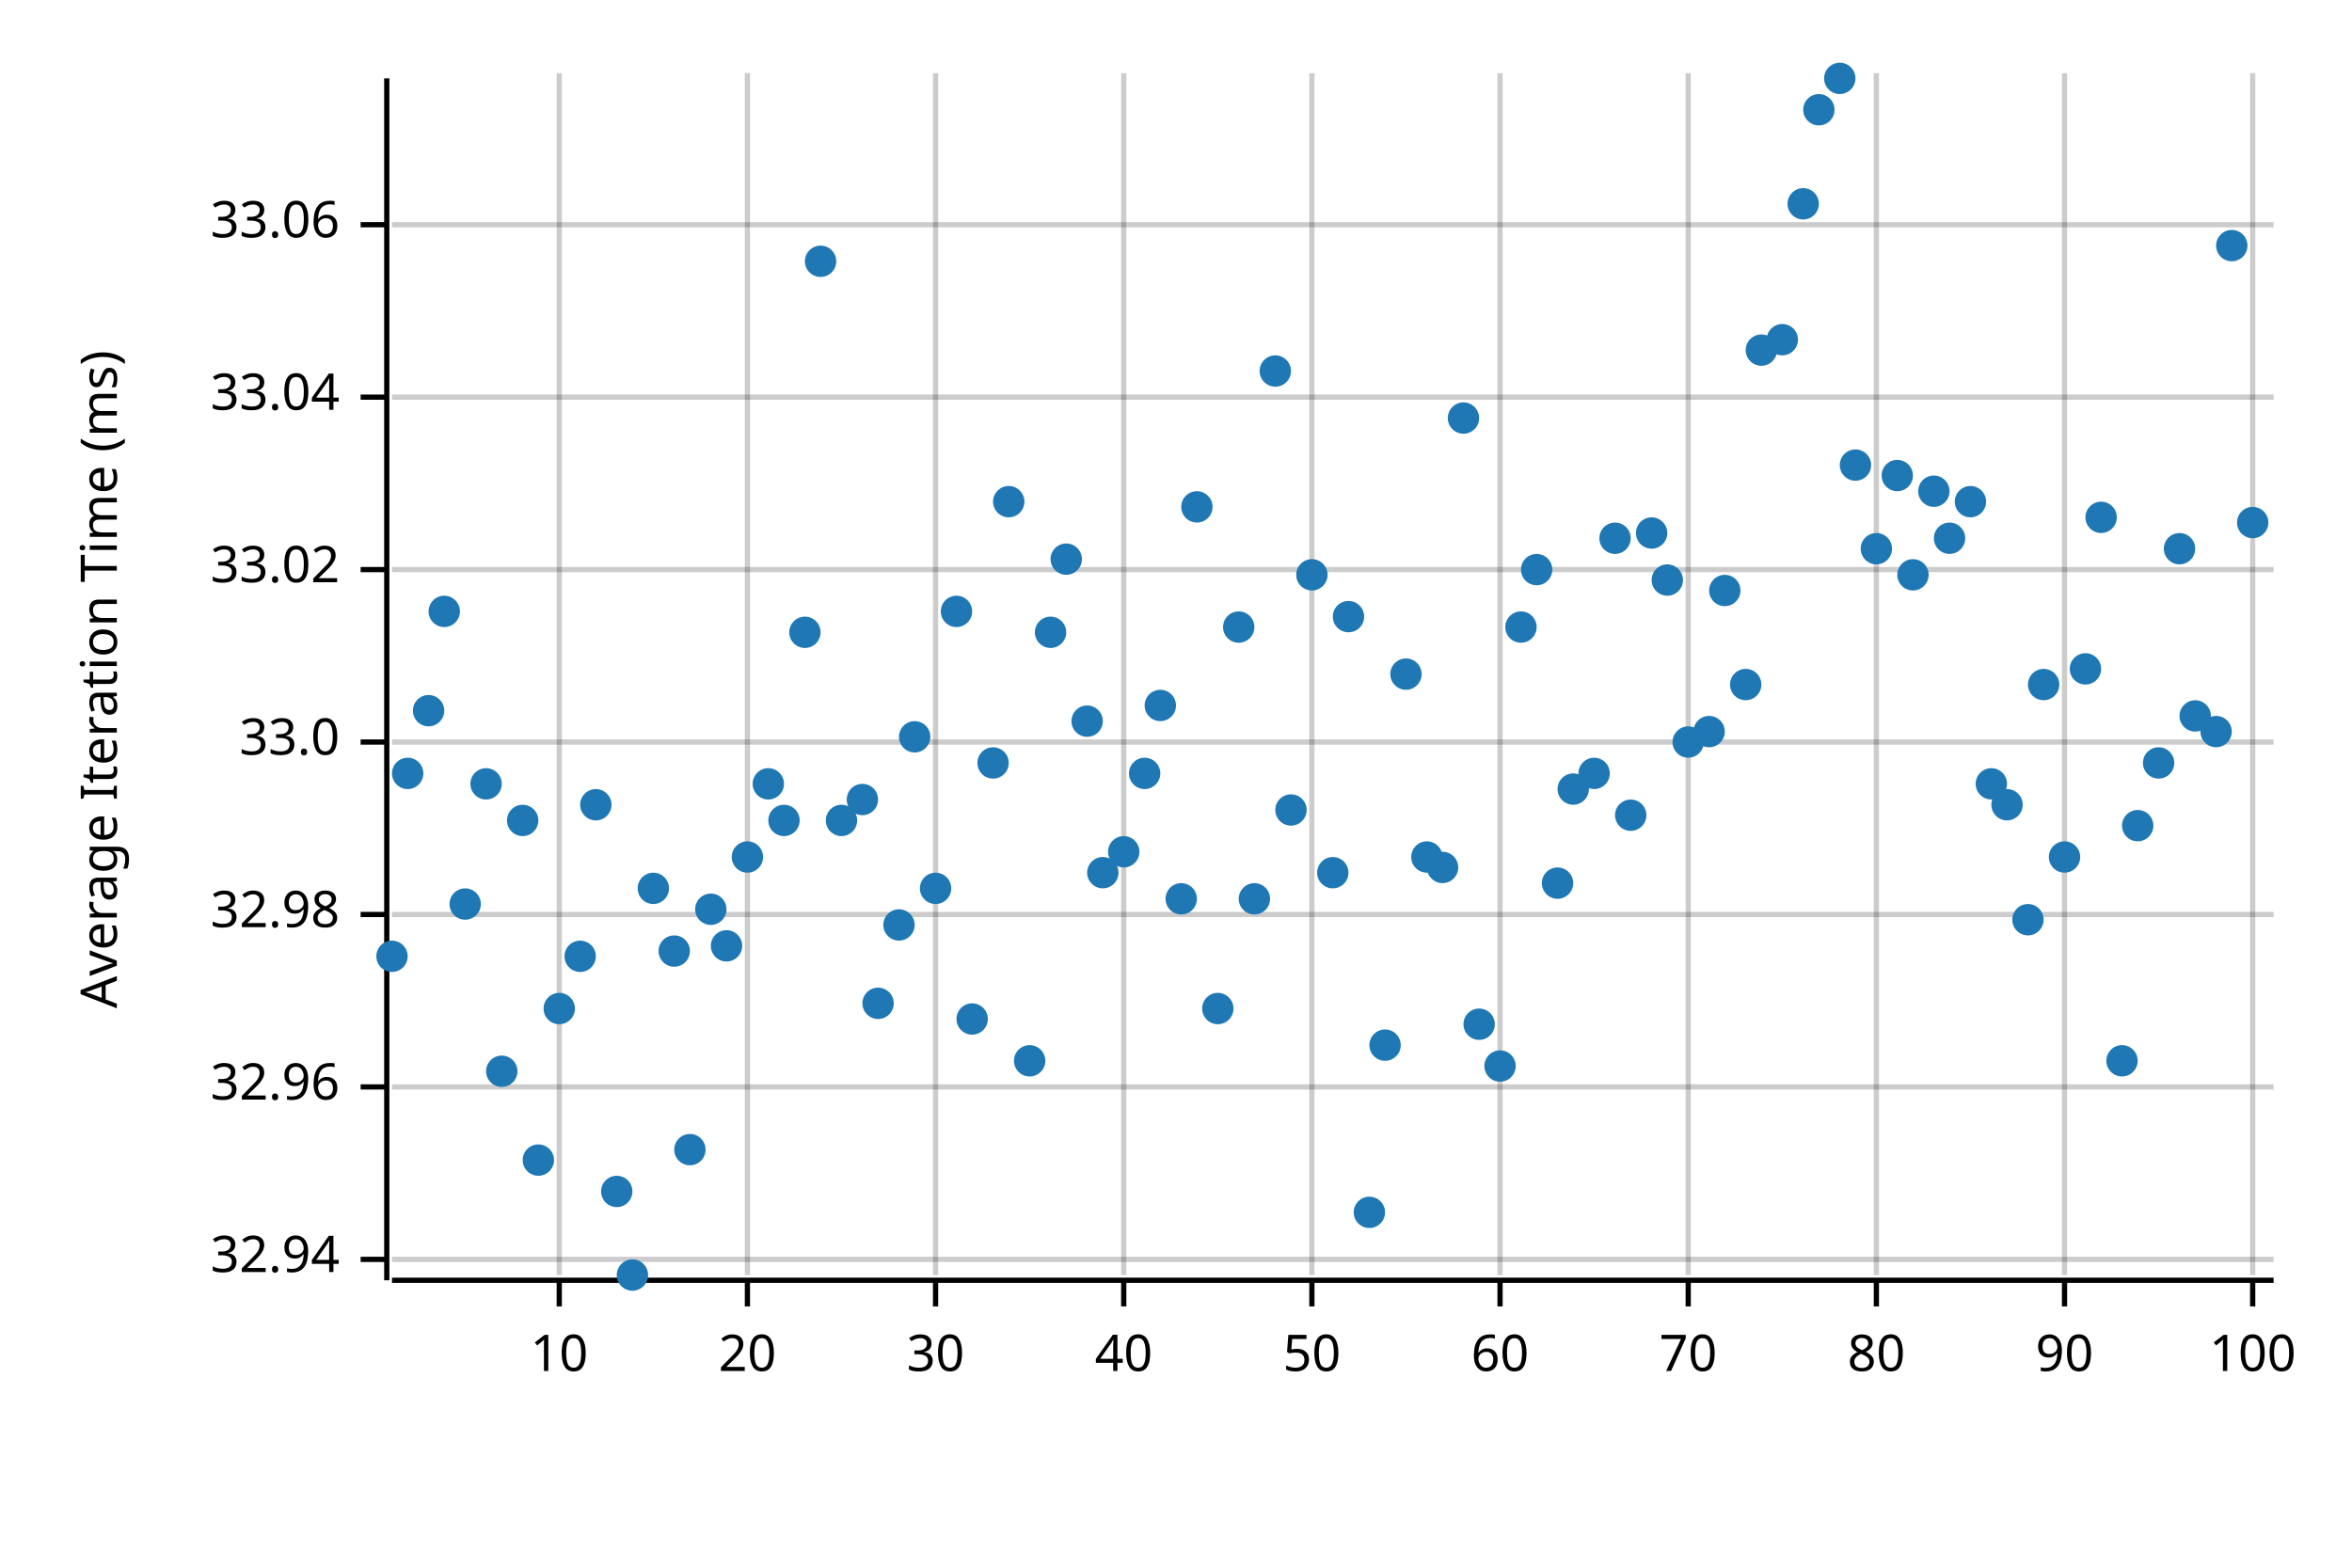
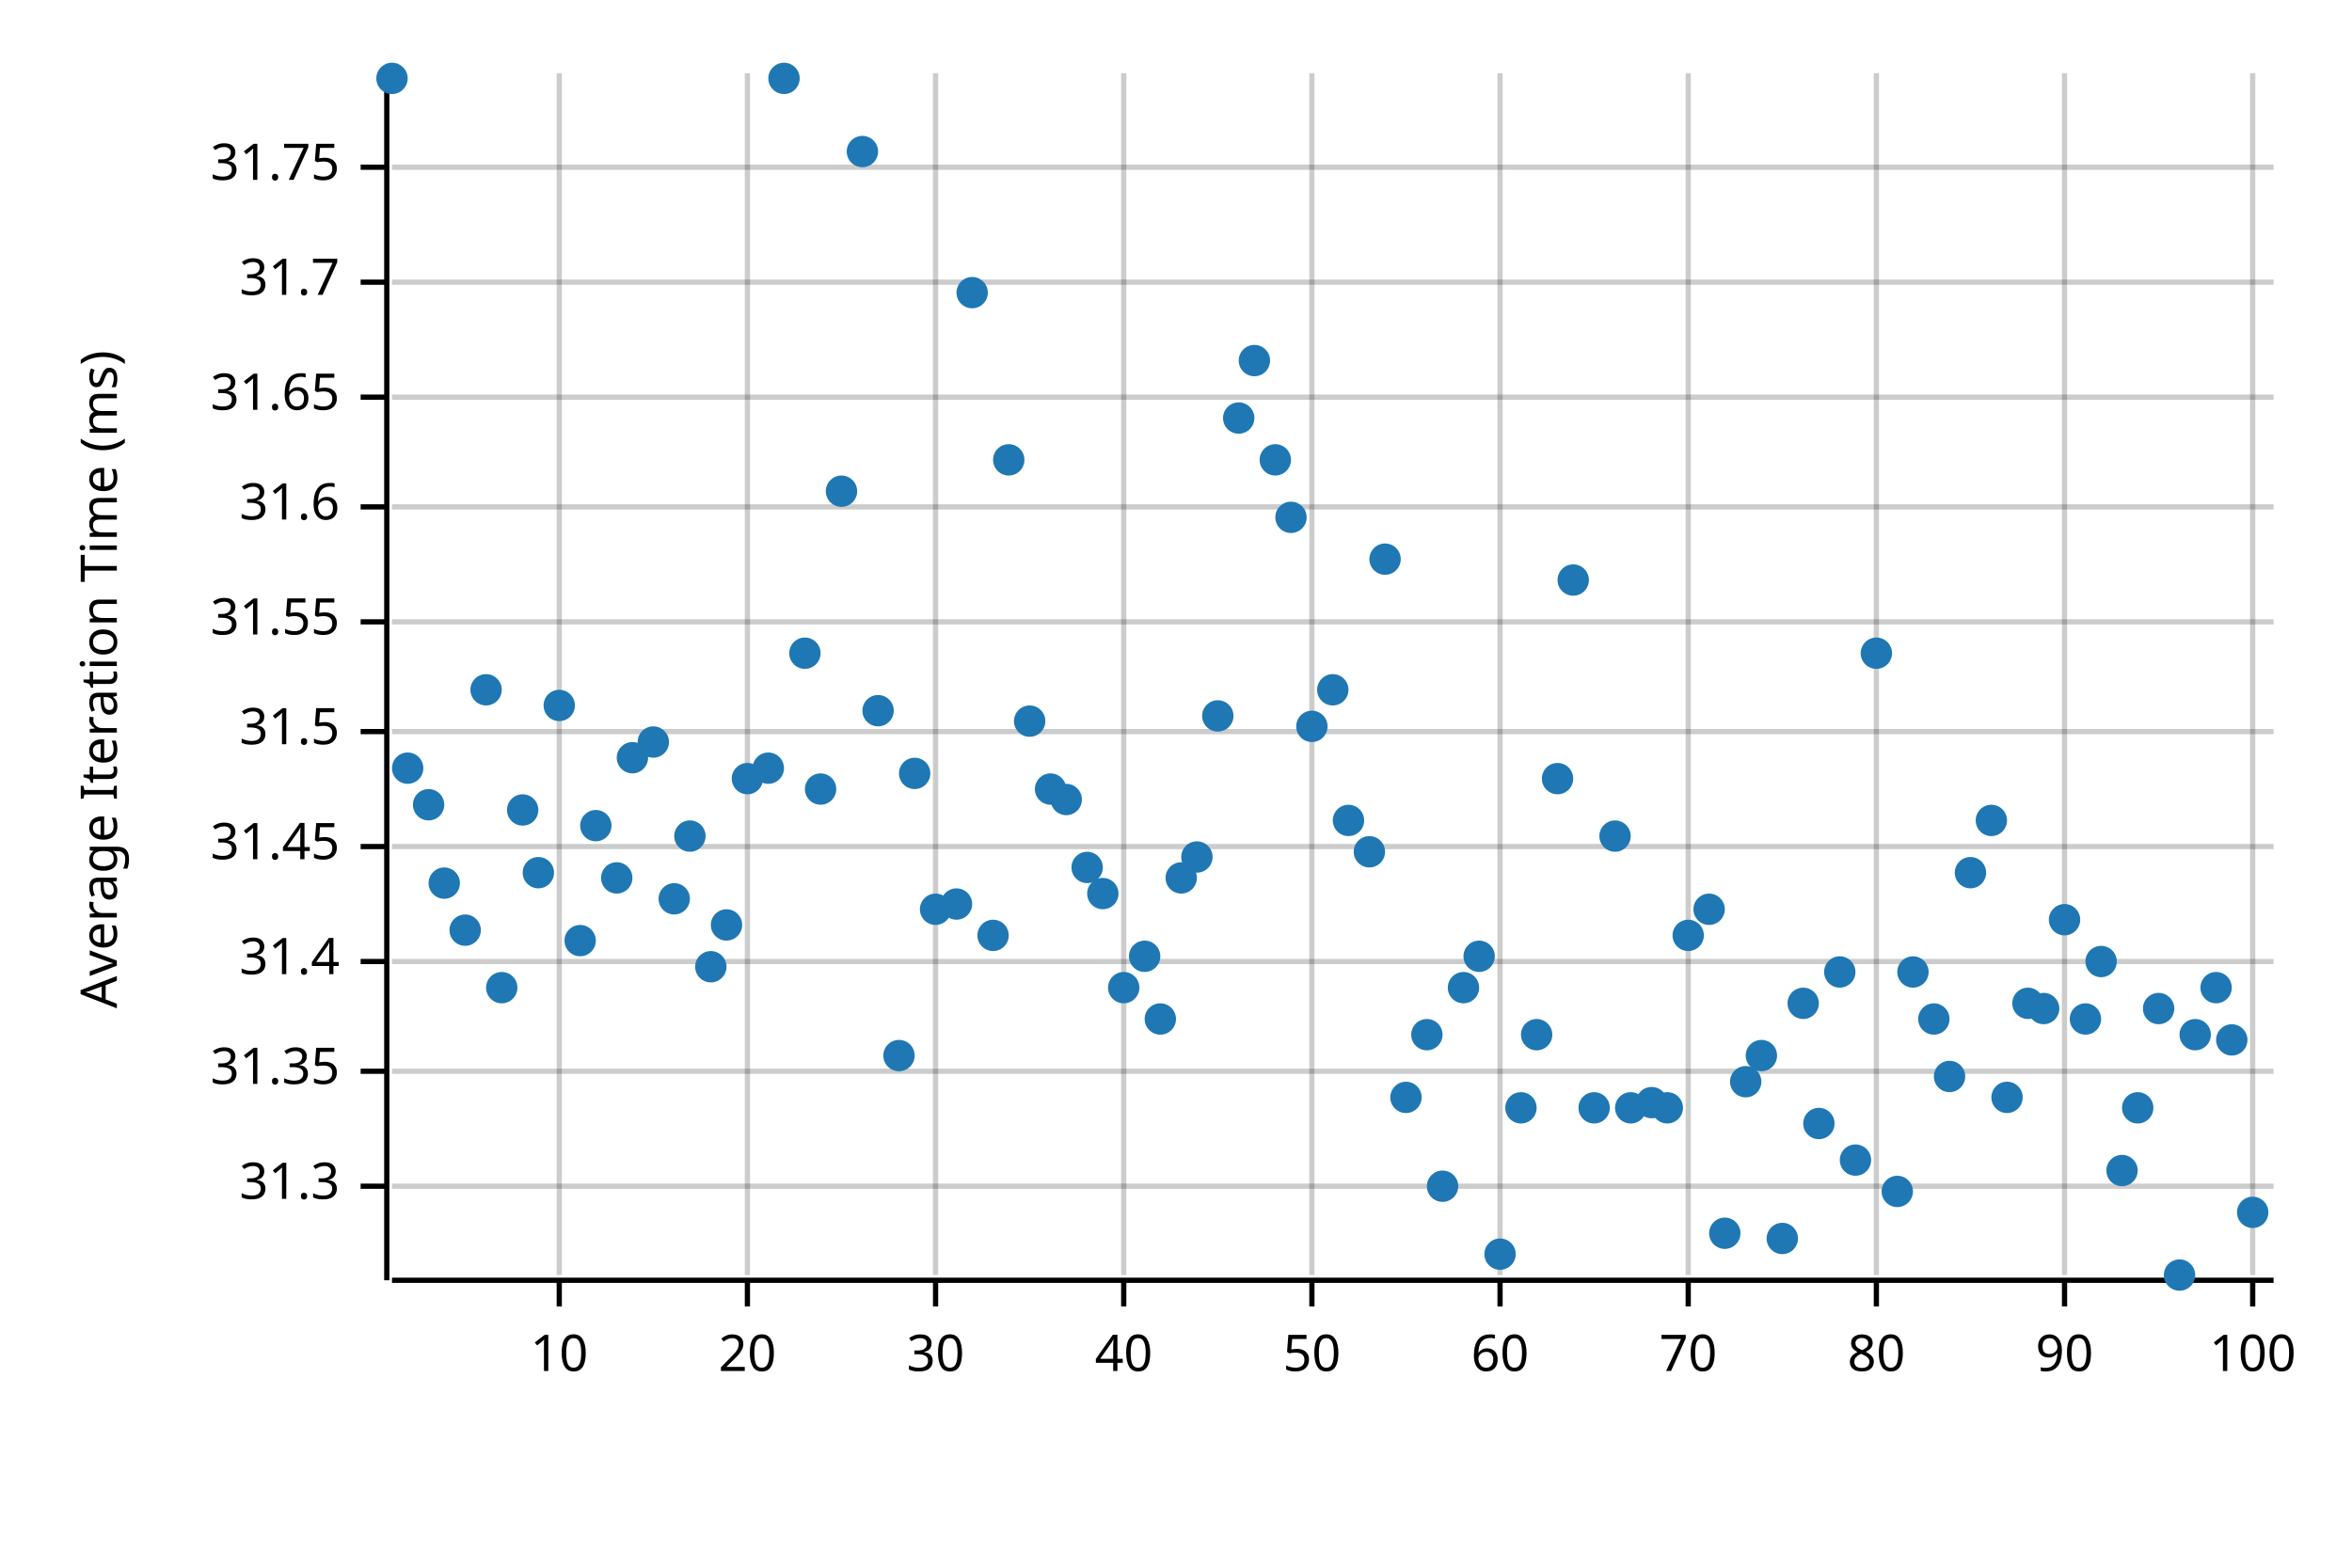
<svg xmlns="http://www.w3.org/2000/svg" width="450" height="300" viewBox="0 0 450 300">
  <text x="15" y="130" dy="0.76em" text-anchor="middle" font-family="sans-serif" font-size="9.677" opacity="1" fill="#000000" transform="rotate(270, 15, 130)">
Average Iteration Time (ms)
</text>
  <line opacity="0.2" stroke="#000000" stroke-width="1" x1="107" y1="244" x2="107" y2="14" />
  <line opacity="0.2" stroke="#000000" stroke-width="1" x1="143" y1="244" x2="143" y2="14" />
  <line opacity="0.2" stroke="#000000" stroke-width="1" x1="179" y1="244" x2="179" y2="14" />
  <line opacity="0.2" stroke="#000000" stroke-width="1" x1="215" y1="244" x2="215" y2="14" />
  <line opacity="0.2" stroke="#000000" stroke-width="1" x1="251" y1="244" x2="251" y2="14" />
  <line opacity="0.2" stroke="#000000" stroke-width="1" x1="287" y1="244" x2="287" y2="14" />
  <line opacity="0.2" stroke="#000000" stroke-width="1" x1="323" y1="244" x2="323" y2="14" />
  <line opacity="0.2" stroke="#000000" stroke-width="1" x1="359" y1="244" x2="359" y2="14" />
  <line opacity="0.2" stroke="#000000" stroke-width="1" x1="395" y1="244" x2="395" y2="14" />
  <line opacity="0.2" stroke="#000000" stroke-width="1" x1="431" y1="244" x2="431" y2="14" />
-   <line opacity="0.2" stroke="#000000" stroke-width="1" x1="75" y1="241" x2="435" y2="241" />
-   <line opacity="0.2" stroke="#000000" stroke-width="1" x1="75" y1="208" x2="435" y2="208" />
-   <line opacity="0.2" stroke="#000000" stroke-width="1" x1="75" y1="175" x2="435" y2="175" />
-   <line opacity="0.2" stroke="#000000" stroke-width="1" x1="75" y1="142" x2="435" y2="142" />
-   <line opacity="0.2" stroke="#000000" stroke-width="1" x1="75" y1="109" x2="435" y2="109" />
+   <line opacity="0.2" stroke="#000000" stroke-width="1" x1="75" y1="227" x2="435" y2="227" />
+   <line opacity="0.2" stroke="#000000" stroke-width="1" x1="75" y1="205" x2="435" y2="205" />
+   <line opacity="0.2" stroke="#000000" stroke-width="1" x1="75" y1="184" x2="435" y2="184" />
+   <line opacity="0.2" stroke="#000000" stroke-width="1" x1="75" y1="162" x2="435" y2="162" />
+   <line opacity="0.2" stroke="#000000" stroke-width="1" x1="75" y1="140" x2="435" y2="140" />
+   <line opacity="0.2" stroke="#000000" stroke-width="1" x1="75" y1="119" x2="435" y2="119" />
+   <line opacity="0.2" stroke="#000000" stroke-width="1" x1="75" y1="97" x2="435" y2="97" />
  <line opacity="0.2" stroke="#000000" stroke-width="1" x1="75" y1="76" x2="435" y2="76" />
-   <line opacity="0.2" stroke="#000000" stroke-width="1" x1="75" y1="43" x2="435" y2="43" />
+   <line opacity="0.2" stroke="#000000" stroke-width="1" x1="75" y1="54" x2="435" y2="54" />
+   <line opacity="0.2" stroke="#000000" stroke-width="1" x1="75" y1="32" x2="435" y2="32" />
  <polyline fill="none" opacity="1" stroke="#000000" stroke-width="1" points="74,15 74,245 " />
-   <text x="65" y="241" dy="0.5ex" text-anchor="end" font-family="sans-serif" font-size="9.677" opacity="1" fill="#000000">
- 32.94
- </text>
-   <polyline fill="none" opacity="1" stroke="#000000" stroke-width="1" points="69,241 74,241 " />
-   <text x="65" y="208" dy="0.5ex" text-anchor="end" font-family="sans-serif" font-size="9.677" opacity="1" fill="#000000">
- 32.96
- </text>
-   <polyline fill="none" opacity="1" stroke="#000000" stroke-width="1" points="69,208 74,208 " />
-   <text x="65" y="175" dy="0.5ex" text-anchor="end" font-family="sans-serif" font-size="9.677" opacity="1" fill="#000000">
- 32.98
- </text>
-   <polyline fill="none" opacity="1" stroke="#000000" stroke-width="1" points="69,175 74,175 " />
-   <text x="65" y="142" dy="0.5ex" text-anchor="end" font-family="sans-serif" font-size="9.677" opacity="1" fill="#000000">
- 33.0
- </text>
-   <polyline fill="none" opacity="1" stroke="#000000" stroke-width="1" points="69,142 74,142 " />
-   <text x="65" y="109" dy="0.5ex" text-anchor="end" font-family="sans-serif" font-size="9.677" opacity="1" fill="#000000">
- 33.02
- </text>
-   <polyline fill="none" opacity="1" stroke="#000000" stroke-width="1" points="69,109 74,109 " />
+   <text x="65" y="227" dy="0.5ex" text-anchor="end" font-family="sans-serif" font-size="9.677" opacity="1" fill="#000000">
+ 31.3
+ </text>
+   <polyline fill="none" opacity="1" stroke="#000000" stroke-width="1" points="69,227 74,227 " />
+   <text x="65" y="205" dy="0.5ex" text-anchor="end" font-family="sans-serif" font-size="9.677" opacity="1" fill="#000000">
+ 31.35
+ </text>
+   <polyline fill="none" opacity="1" stroke="#000000" stroke-width="1" points="69,205 74,205 " />
+   <text x="65" y="184" dy="0.5ex" text-anchor="end" font-family="sans-serif" font-size="9.677" opacity="1" fill="#000000">
+ 31.4
+ </text>
+   <polyline fill="none" opacity="1" stroke="#000000" stroke-width="1" points="69,184 74,184 " />
+   <text x="65" y="162" dy="0.5ex" text-anchor="end" font-family="sans-serif" font-size="9.677" opacity="1" fill="#000000">
+ 31.45
+ </text>
+   <polyline fill="none" opacity="1" stroke="#000000" stroke-width="1" points="69,162 74,162 " />
+   <text x="65" y="140" dy="0.5ex" text-anchor="end" font-family="sans-serif" font-size="9.677" opacity="1" fill="#000000">
+ 31.5
+ </text>
+   <polyline fill="none" opacity="1" stroke="#000000" stroke-width="1" points="69,140 74,140 " />
+   <text x="65" y="119" dy="0.5ex" text-anchor="end" font-family="sans-serif" font-size="9.677" opacity="1" fill="#000000">
+ 31.55
+ </text>
+   <polyline fill="none" opacity="1" stroke="#000000" stroke-width="1" points="69,119 74,119 " />
+   <text x="65" y="97" dy="0.5ex" text-anchor="end" font-family="sans-serif" font-size="9.677" opacity="1" fill="#000000">
+ 31.6
+ </text>
+   <polyline fill="none" opacity="1" stroke="#000000" stroke-width="1" points="69,97 74,97 " />
  <text x="65" y="76" dy="0.5ex" text-anchor="end" font-family="sans-serif" font-size="9.677" opacity="1" fill="#000000">
- 33.04
+ 31.65
</text>
  <polyline fill="none" opacity="1" stroke="#000000" stroke-width="1" points="69,76 74,76 " />
-   <text x="65" y="43" dy="0.5ex" text-anchor="end" font-family="sans-serif" font-size="9.677" opacity="1" fill="#000000">
- 33.06
- </text>
-   <polyline fill="none" opacity="1" stroke="#000000" stroke-width="1" points="69,43 74,43 " />
+   <text x="65" y="54" dy="0.5ex" text-anchor="end" font-family="sans-serif" font-size="9.677" opacity="1" fill="#000000">
+ 31.7
+ </text>
+   <polyline fill="none" opacity="1" stroke="#000000" stroke-width="1" points="69,54 74,54 " />
+   <text x="65" y="32" dy="0.5ex" text-anchor="end" font-family="sans-serif" font-size="9.677" opacity="1" fill="#000000">
+ 31.75
+ </text>
+   <polyline fill="none" opacity="1" stroke="#000000" stroke-width="1" points="69,32 74,32 " />
  <polyline fill="none" opacity="1" stroke="#000000" stroke-width="1" points="75,245 435,245 " />
  <text x="107" y="255" dy="0.76em" text-anchor="middle" font-family="sans-serif" font-size="9.677" opacity="1" fill="#000000">
10
</text>
  <polyline fill="none" opacity="1" stroke="#000000" stroke-width="1" points="107,245 107,250 " />
  <text x="143" y="255" dy="0.76em" text-anchor="middle" font-family="sans-serif" font-size="9.677" opacity="1" fill="#000000">
20
</text>
  <polyline fill="none" opacity="1" stroke="#000000" stroke-width="1" points="143,245 143,250 " />
  <text x="179" y="255" dy="0.76em" text-anchor="middle" font-family="sans-serif" font-size="9.677" opacity="1" fill="#000000">
30
</text>
  <polyline fill="none" opacity="1" stroke="#000000" stroke-width="1" points="179,245 179,250 " />
  <text x="215" y="255" dy="0.76em" text-anchor="middle" font-family="sans-serif" font-size="9.677" opacity="1" fill="#000000">
40
</text>
  <polyline fill="none" opacity="1" stroke="#000000" stroke-width="1" points="215,245 215,250 " />
  <text x="251" y="255" dy="0.76em" text-anchor="middle" font-family="sans-serif" font-size="9.677" opacity="1" fill="#000000">
50
</text>
  <polyline fill="none" opacity="1" stroke="#000000" stroke-width="1" points="251,245 251,250 " />
  <text x="287" y="255" dy="0.76em" text-anchor="middle" font-family="sans-serif" font-size="9.677" opacity="1" fill="#000000">
60
</text>
  <polyline fill="none" opacity="1" stroke="#000000" stroke-width="1" points="287,245 287,250 " />
  <text x="323" y="255" dy="0.76em" text-anchor="middle" font-family="sans-serif" font-size="9.677" opacity="1" fill="#000000">
70
</text>
  <polyline fill="none" opacity="1" stroke="#000000" stroke-width="1" points="323,245 323,250 " />
  <text x="359" y="255" dy="0.76em" text-anchor="middle" font-family="sans-serif" font-size="9.677" opacity="1" fill="#000000">
80
</text>
  <polyline fill="none" opacity="1" stroke="#000000" stroke-width="1" points="359,245 359,250 " />
  <text x="395" y="255" dy="0.76em" text-anchor="middle" font-family="sans-serif" font-size="9.677" opacity="1" fill="#000000">
90
</text>
  <polyline fill="none" opacity="1" stroke="#000000" stroke-width="1" points="395,245 395,250 " />
  <text x="431" y="255" dy="0.76em" text-anchor="middle" font-family="sans-serif" font-size="9.677" opacity="1" fill="#000000">
100
</text>
  <polyline fill="none" opacity="1" stroke="#000000" stroke-width="1" points="431,245 431,250 " />
-   <circle cx="75" cy="183" r="3" opacity="1" fill="#1F78B4" stroke="none" stroke-width="1" />
-   <circle cx="78" cy="148" r="3" opacity="1" fill="#1F78B4" stroke="none" stroke-width="1" />
-   <circle cx="82" cy="136" r="3" opacity="1" fill="#1F78B4" stroke="none" stroke-width="1" />
-   <circle cx="85" cy="117" r="3" opacity="1" fill="#1F78B4" stroke="none" stroke-width="1" />
-   <circle cx="89" cy="173" r="3" opacity="1" fill="#1F78B4" stroke="none" stroke-width="1" />
-   <circle cx="93" cy="150" r="3" opacity="1" fill="#1F78B4" stroke="none" stroke-width="1" />
-   <circle cx="96" cy="205" r="3" opacity="1" fill="#1F78B4" stroke="none" stroke-width="1" />
-   <circle cx="100" cy="157" r="3" opacity="1" fill="#1F78B4" stroke="none" stroke-width="1" />
-   <circle cx="103" cy="222" r="3" opacity="1" fill="#1F78B4" stroke="none" stroke-width="1" />
-   <circle cx="107" cy="193" r="3" opacity="1" fill="#1F78B4" stroke="none" stroke-width="1" />
-   <circle cx="111" cy="183" r="3" opacity="1" fill="#1F78B4" stroke="none" stroke-width="1" />
-   <circle cx="114" cy="154" r="3" opacity="1" fill="#1F78B4" stroke="none" stroke-width="1" />
-   <circle cx="118" cy="228" r="3" opacity="1" fill="#1F78B4" stroke="none" stroke-width="1" />
-   <circle cx="121" cy="244" r="3" opacity="1" fill="#1F78B4" stroke="none" stroke-width="1" />
-   <circle cx="125" cy="170" r="3" opacity="1" fill="#1F78B4" stroke="none" stroke-width="1" />
-   <circle cx="129" cy="182" r="3" opacity="1" fill="#1F78B4" stroke="none" stroke-width="1" />
-   <circle cx="132" cy="220" r="3" opacity="1" fill="#1F78B4" stroke="none" stroke-width="1" />
-   <circle cx="136" cy="174" r="3" opacity="1" fill="#1F78B4" stroke="none" stroke-width="1" />
-   <circle cx="139" cy="181" r="3" opacity="1" fill="#1F78B4" stroke="none" stroke-width="1" />
-   <circle cx="143" cy="164" r="3" opacity="1" fill="#1F78B4" stroke="none" stroke-width="1" />
-   <circle cx="147" cy="150" r="3" opacity="1" fill="#1F78B4" stroke="none" stroke-width="1" />
-   <circle cx="150" cy="157" r="3" opacity="1" fill="#1F78B4" stroke="none" stroke-width="1" />
-   <circle cx="154" cy="121" r="3" opacity="1" fill="#1F78B4" stroke="none" stroke-width="1" />
-   <circle cx="157" cy="50" r="3" opacity="1" fill="#1F78B4" stroke="none" stroke-width="1" />
-   <circle cx="161" cy="157" r="3" opacity="1" fill="#1F78B4" stroke="none" stroke-width="1" />
-   <circle cx="165" cy="153" r="3" opacity="1" fill="#1F78B4" stroke="none" stroke-width="1" />
-   <circle cx="168" cy="192" r="3" opacity="1" fill="#1F78B4" stroke="none" stroke-width="1" />
-   <circle cx="172" cy="177" r="3" opacity="1" fill="#1F78B4" stroke="none" stroke-width="1" />
-   <circle cx="175" cy="141" r="3" opacity="1" fill="#1F78B4" stroke="none" stroke-width="1" />
-   <circle cx="179" cy="170" r="3" opacity="1" fill="#1F78B4" stroke="none" stroke-width="1" />
-   <circle cx="183" cy="117" r="3" opacity="1" fill="#1F78B4" stroke="none" stroke-width="1" />
-   <circle cx="186" cy="195" r="3" opacity="1" fill="#1F78B4" stroke="none" stroke-width="1" />
-   <circle cx="190" cy="146" r="3" opacity="1" fill="#1F78B4" stroke="none" stroke-width="1" />
-   <circle cx="193" cy="96" r="3" opacity="1" fill="#1F78B4" stroke="none" stroke-width="1" />
-   <circle cx="197" cy="203" r="3" opacity="1" fill="#1F78B4" stroke="none" stroke-width="1" />
-   <circle cx="201" cy="121" r="3" opacity="1" fill="#1F78B4" stroke="none" stroke-width="1" />
-   <circle cx="204" cy="107" r="3" opacity="1" fill="#1F78B4" stroke="none" stroke-width="1" />
-   <circle cx="208" cy="138" r="3" opacity="1" fill="#1F78B4" stroke="none" stroke-width="1" />
-   <circle cx="211" cy="167" r="3" opacity="1" fill="#1F78B4" stroke="none" stroke-width="1" />
-   <circle cx="215" cy="163" r="3" opacity="1" fill="#1F78B4" stroke="none" stroke-width="1" />
-   <circle cx="219" cy="148" r="3" opacity="1" fill="#1F78B4" stroke="none" stroke-width="1" />
-   <circle cx="222" cy="135" r="3" opacity="1" fill="#1F78B4" stroke="none" stroke-width="1" />
-   <circle cx="226" cy="172" r="3" opacity="1" fill="#1F78B4" stroke="none" stroke-width="1" />
-   <circle cx="229" cy="97" r="3" opacity="1" fill="#1F78B4" stroke="none" stroke-width="1" />
-   <circle cx="233" cy="193" r="3" opacity="1" fill="#1F78B4" stroke="none" stroke-width="1" />
-   <circle cx="237" cy="120" r="3" opacity="1" fill="#1F78B4" stroke="none" stroke-width="1" />
-   <circle cx="240" cy="172" r="3" opacity="1" fill="#1F78B4" stroke="none" stroke-width="1" />
-   <circle cx="244" cy="71" r="3" opacity="1" fill="#1F78B4" stroke="none" stroke-width="1" />
-   <circle cx="247" cy="155" r="3" opacity="1" fill="#1F78B4" stroke="none" stroke-width="1" />
-   <circle cx="251" cy="110" r="3" opacity="1" fill="#1F78B4" stroke="none" stroke-width="1" />
-   <circle cx="255" cy="167" r="3" opacity="1" fill="#1F78B4" stroke="none" stroke-width="1" />
-   <circle cx="258" cy="118" r="3" opacity="1" fill="#1F78B4" stroke="none" stroke-width="1" />
-   <circle cx="262" cy="232" r="3" opacity="1" fill="#1F78B4" stroke="none" stroke-width="1" />
-   <circle cx="265" cy="200" r="3" opacity="1" fill="#1F78B4" stroke="none" stroke-width="1" />
-   <circle cx="269" cy="129" r="3" opacity="1" fill="#1F78B4" stroke="none" stroke-width="1" />
-   <circle cx="273" cy="164" r="3" opacity="1" fill="#1F78B4" stroke="none" stroke-width="1" />
-   <circle cx="276" cy="166" r="3" opacity="1" fill="#1F78B4" stroke="none" stroke-width="1" />
-   <circle cx="280" cy="80" r="3" opacity="1" fill="#1F78B4" stroke="none" stroke-width="1" />
-   <circle cx="283" cy="196" r="3" opacity="1" fill="#1F78B4" stroke="none" stroke-width="1" />
-   <circle cx="287" cy="204" r="3" opacity="1" fill="#1F78B4" stroke="none" stroke-width="1" />
-   <circle cx="291" cy="120" r="3" opacity="1" fill="#1F78B4" stroke="none" stroke-width="1" />
-   <circle cx="294" cy="109" r="3" opacity="1" fill="#1F78B4" stroke="none" stroke-width="1" />
-   <circle cx="298" cy="169" r="3" opacity="1" fill="#1F78B4" stroke="none" stroke-width="1" />
-   <circle cx="301" cy="151" r="3" opacity="1" fill="#1F78B4" stroke="none" stroke-width="1" />
-   <circle cx="305" cy="148" r="3" opacity="1" fill="#1F78B4" stroke="none" stroke-width="1" />
-   <circle cx="309" cy="103" r="3" opacity="1" fill="#1F78B4" stroke="none" stroke-width="1" />
-   <circle cx="312" cy="156" r="3" opacity="1" fill="#1F78B4" stroke="none" stroke-width="1" />
-   <circle cx="316" cy="102" r="3" opacity="1" fill="#1F78B4" stroke="none" stroke-width="1" />
-   <circle cx="319" cy="111" r="3" opacity="1" fill="#1F78B4" stroke="none" stroke-width="1" />
-   <circle cx="323" cy="142" r="3" opacity="1" fill="#1F78B4" stroke="none" stroke-width="1" />
-   <circle cx="327" cy="140" r="3" opacity="1" fill="#1F78B4" stroke="none" stroke-width="1" />
-   <circle cx="330" cy="113" r="3" opacity="1" fill="#1F78B4" stroke="none" stroke-width="1" />
-   <circle cx="334" cy="131" r="3" opacity="1" fill="#1F78B4" stroke="none" stroke-width="1" />
-   <circle cx="337" cy="67" r="3" opacity="1" fill="#1F78B4" stroke="none" stroke-width="1" />
-   <circle cx="341" cy="65" r="3" opacity="1" fill="#1F78B4" stroke="none" stroke-width="1" />
-   <circle cx="345" cy="39" r="3" opacity="1" fill="#1F78B4" stroke="none" stroke-width="1" />
-   <circle cx="348" cy="21" r="3" opacity="1" fill="#1F78B4" stroke="none" stroke-width="1" />
-   <circle cx="352" cy="15" r="3" opacity="1" fill="#1F78B4" stroke="none" stroke-width="1" />
-   <circle cx="355" cy="89" r="3" opacity="1" fill="#1F78B4" stroke="none" stroke-width="1" />
-   <circle cx="359" cy="105" r="3" opacity="1" fill="#1F78B4" stroke="none" stroke-width="1" />
-   <circle cx="363" cy="91" r="3" opacity="1" fill="#1F78B4" stroke="none" stroke-width="1" />
-   <circle cx="366" cy="110" r="3" opacity="1" fill="#1F78B4" stroke="none" stroke-width="1" />
-   <circle cx="370" cy="94" r="3" opacity="1" fill="#1F78B4" stroke="none" stroke-width="1" />
-   <circle cx="373" cy="103" r="3" opacity="1" fill="#1F78B4" stroke="none" stroke-width="1" />
-   <circle cx="377" cy="96" r="3" opacity="1" fill="#1F78B4" stroke="none" stroke-width="1" />
-   <circle cx="381" cy="150" r="3" opacity="1" fill="#1F78B4" stroke="none" stroke-width="1" />
-   <circle cx="384" cy="154" r="3" opacity="1" fill="#1F78B4" stroke="none" stroke-width="1" />
-   <circle cx="388" cy="176" r="3" opacity="1" fill="#1F78B4" stroke="none" stroke-width="1" />
-   <circle cx="391" cy="131" r="3" opacity="1" fill="#1F78B4" stroke="none" stroke-width="1" />
-   <circle cx="395" cy="164" r="3" opacity="1" fill="#1F78B4" stroke="none" stroke-width="1" />
-   <circle cx="399" cy="128" r="3" opacity="1" fill="#1F78B4" stroke="none" stroke-width="1" />
-   <circle cx="402" cy="99" r="3" opacity="1" fill="#1F78B4" stroke="none" stroke-width="1" />
-   <circle cx="406" cy="203" r="3" opacity="1" fill="#1F78B4" stroke="none" stroke-width="1" />
-   <circle cx="409" cy="158" r="3" opacity="1" fill="#1F78B4" stroke="none" stroke-width="1" />
-   <circle cx="413" cy="146" r="3" opacity="1" fill="#1F78B4" stroke="none" stroke-width="1" />
-   <circle cx="417" cy="105" r="3" opacity="1" fill="#1F78B4" stroke="none" stroke-width="1" />
-   <circle cx="420" cy="137" r="3" opacity="1" fill="#1F78B4" stroke="none" stroke-width="1" />
-   <circle cx="424" cy="140" r="3" opacity="1" fill="#1F78B4" stroke="none" stroke-width="1" />
-   <circle cx="427" cy="47" r="3" opacity="1" fill="#1F78B4" stroke="none" stroke-width="1" />
-   <circle cx="431" cy="100" r="3" opacity="1" fill="#1F78B4" stroke="none" stroke-width="1" />
+   <circle cx="75" cy="15" r="3" opacity="1" fill="#1F78B4" stroke="none" stroke-width="1" />
+   <circle cx="78" cy="147" r="3" opacity="1" fill="#1F78B4" stroke="none" stroke-width="1" />
+   <circle cx="82" cy="154" r="3" opacity="1" fill="#1F78B4" stroke="none" stroke-width="1" />
+   <circle cx="85" cy="169" r="3" opacity="1" fill="#1F78B4" stroke="none" stroke-width="1" />
+   <circle cx="89" cy="178" r="3" opacity="1" fill="#1F78B4" stroke="none" stroke-width="1" />
+   <circle cx="93" cy="132" r="3" opacity="1" fill="#1F78B4" stroke="none" stroke-width="1" />
+   <circle cx="96" cy="189" r="3" opacity="1" fill="#1F78B4" stroke="none" stroke-width="1" />
+   <circle cx="100" cy="155" r="3" opacity="1" fill="#1F78B4" stroke="none" stroke-width="1" />
+   <circle cx="103" cy="167" r="3" opacity="1" fill="#1F78B4" stroke="none" stroke-width="1" />
+   <circle cx="107" cy="135" r="3" opacity="1" fill="#1F78B4" stroke="none" stroke-width="1" />
+   <circle cx="111" cy="180" r="3" opacity="1" fill="#1F78B4" stroke="none" stroke-width="1" />
+   <circle cx="114" cy="158" r="3" opacity="1" fill="#1F78B4" stroke="none" stroke-width="1" />
+   <circle cx="118" cy="168" r="3" opacity="1" fill="#1F78B4" stroke="none" stroke-width="1" />
+   <circle cx="121" cy="145" r="3" opacity="1" fill="#1F78B4" stroke="none" stroke-width="1" />
+   <circle cx="125" cy="142" r="3" opacity="1" fill="#1F78B4" stroke="none" stroke-width="1" />
+   <circle cx="129" cy="172" r="3" opacity="1" fill="#1F78B4" stroke="none" stroke-width="1" />
+   <circle cx="132" cy="160" r="3" opacity="1" fill="#1F78B4" stroke="none" stroke-width="1" />
+   <circle cx="136" cy="185" r="3" opacity="1" fill="#1F78B4" stroke="none" stroke-width="1" />
+   <circle cx="139" cy="177" r="3" opacity="1" fill="#1F78B4" stroke="none" stroke-width="1" />
+   <circle cx="143" cy="149" r="3" opacity="1" fill="#1F78B4" stroke="none" stroke-width="1" />
+   <circle cx="147" cy="147" r="3" opacity="1" fill="#1F78B4" stroke="none" stroke-width="1" />
+   <circle cx="150" cy="15" r="3" opacity="1" fill="#1F78B4" stroke="none" stroke-width="1" />
+   <circle cx="154" cy="125" r="3" opacity="1" fill="#1F78B4" stroke="none" stroke-width="1" />
+   <circle cx="157" cy="151" r="3" opacity="1" fill="#1F78B4" stroke="none" stroke-width="1" />
+   <circle cx="161" cy="94" r="3" opacity="1" fill="#1F78B4" stroke="none" stroke-width="1" />
+   <circle cx="165" cy="29" r="3" opacity="1" fill="#1F78B4" stroke="none" stroke-width="1" />
+   <circle cx="168" cy="136" r="3" opacity="1" fill="#1F78B4" stroke="none" stroke-width="1" />
+   <circle cx="172" cy="202" r="3" opacity="1" fill="#1F78B4" stroke="none" stroke-width="1" />
+   <circle cx="175" cy="148" r="3" opacity="1" fill="#1F78B4" stroke="none" stroke-width="1" />
+   <circle cx="179" cy="174" r="3" opacity="1" fill="#1F78B4" stroke="none" stroke-width="1" />
+   <circle cx="183" cy="173" r="3" opacity="1" fill="#1F78B4" stroke="none" stroke-width="1" />
+   <circle cx="186" cy="56" r="3" opacity="1" fill="#1F78B4" stroke="none" stroke-width="1" />
+   <circle cx="190" cy="179" r="3" opacity="1" fill="#1F78B4" stroke="none" stroke-width="1" />
+   <circle cx="193" cy="88" r="3" opacity="1" fill="#1F78B4" stroke="none" stroke-width="1" />
+   <circle cx="197" cy="138" r="3" opacity="1" fill="#1F78B4" stroke="none" stroke-width="1" />
+   <circle cx="201" cy="151" r="3" opacity="1" fill="#1F78B4" stroke="none" stroke-width="1" />
+   <circle cx="204" cy="153" r="3" opacity="1" fill="#1F78B4" stroke="none" stroke-width="1" />
+   <circle cx="208" cy="166" r="3" opacity="1" fill="#1F78B4" stroke="none" stroke-width="1" />
+   <circle cx="211" cy="171" r="3" opacity="1" fill="#1F78B4" stroke="none" stroke-width="1" />
+   <circle cx="215" cy="189" r="3" opacity="1" fill="#1F78B4" stroke="none" stroke-width="1" />
+   <circle cx="219" cy="183" r="3" opacity="1" fill="#1F78B4" stroke="none" stroke-width="1" />
+   <circle cx="222" cy="195" r="3" opacity="1" fill="#1F78B4" stroke="none" stroke-width="1" />
+   <circle cx="226" cy="168" r="3" opacity="1" fill="#1F78B4" stroke="none" stroke-width="1" />
+   <circle cx="229" cy="164" r="3" opacity="1" fill="#1F78B4" stroke="none" stroke-width="1" />
+   <circle cx="233" cy="137" r="3" opacity="1" fill="#1F78B4" stroke="none" stroke-width="1" />
+   <circle cx="237" cy="80" r="3" opacity="1" fill="#1F78B4" stroke="none" stroke-width="1" />
+   <circle cx="240" cy="69" r="3" opacity="1" fill="#1F78B4" stroke="none" stroke-width="1" />
+   <circle cx="244" cy="88" r="3" opacity="1" fill="#1F78B4" stroke="none" stroke-width="1" />
+   <circle cx="247" cy="99" r="3" opacity="1" fill="#1F78B4" stroke="none" stroke-width="1" />
+   <circle cx="251" cy="139" r="3" opacity="1" fill="#1F78B4" stroke="none" stroke-width="1" />
+   <circle cx="255" cy="132" r="3" opacity="1" fill="#1F78B4" stroke="none" stroke-width="1" />
+   <circle cx="258" cy="157" r="3" opacity="1" fill="#1F78B4" stroke="none" stroke-width="1" />
+   <circle cx="262" cy="163" r="3" opacity="1" fill="#1F78B4" stroke="none" stroke-width="1" />
+   <circle cx="265" cy="107" r="3" opacity="1" fill="#1F78B4" stroke="none" stroke-width="1" />
+   <circle cx="269" cy="210" r="3" opacity="1" fill="#1F78B4" stroke="none" stroke-width="1" />
+   <circle cx="273" cy="198" r="3" opacity="1" fill="#1F78B4" stroke="none" stroke-width="1" />
+   <circle cx="276" cy="227" r="3" opacity="1" fill="#1F78B4" stroke="none" stroke-width="1" />
+   <circle cx="280" cy="189" r="3" opacity="1" fill="#1F78B4" stroke="none" stroke-width="1" />
+   <circle cx="283" cy="183" r="3" opacity="1" fill="#1F78B4" stroke="none" stroke-width="1" />
+   <circle cx="287" cy="240" r="3" opacity="1" fill="#1F78B4" stroke="none" stroke-width="1" />
+   <circle cx="291" cy="212" r="3" opacity="1" fill="#1F78B4" stroke="none" stroke-width="1" />
+   <circle cx="294" cy="198" r="3" opacity="1" fill="#1F78B4" stroke="none" stroke-width="1" />
+   <circle cx="298" cy="149" r="3" opacity="1" fill="#1F78B4" stroke="none" stroke-width="1" />
+   <circle cx="301" cy="111" r="3" opacity="1" fill="#1F78B4" stroke="none" stroke-width="1" />
+   <circle cx="305" cy="212" r="3" opacity="1" fill="#1F78B4" stroke="none" stroke-width="1" />
+   <circle cx="309" cy="160" r="3" opacity="1" fill="#1F78B4" stroke="none" stroke-width="1" />
+   <circle cx="312" cy="212" r="3" opacity="1" fill="#1F78B4" stroke="none" stroke-width="1" />
+   <circle cx="316" cy="211" r="3" opacity="1" fill="#1F78B4" stroke="none" stroke-width="1" />
+   <circle cx="319" cy="212" r="3" opacity="1" fill="#1F78B4" stroke="none" stroke-width="1" />
+   <circle cx="323" cy="179" r="3" opacity="1" fill="#1F78B4" stroke="none" stroke-width="1" />
+   <circle cx="327" cy="174" r="3" opacity="1" fill="#1F78B4" stroke="none" stroke-width="1" />
+   <circle cx="330" cy="236" r="3" opacity="1" fill="#1F78B4" stroke="none" stroke-width="1" />
+   <circle cx="334" cy="207" r="3" opacity="1" fill="#1F78B4" stroke="none" stroke-width="1" />
+   <circle cx="337" cy="202" r="3" opacity="1" fill="#1F78B4" stroke="none" stroke-width="1" />
+   <circle cx="341" cy="237" r="3" opacity="1" fill="#1F78B4" stroke="none" stroke-width="1" />
+   <circle cx="345" cy="192" r="3" opacity="1" fill="#1F78B4" stroke="none" stroke-width="1" />
+   <circle cx="348" cy="215" r="3" opacity="1" fill="#1F78B4" stroke="none" stroke-width="1" />
+   <circle cx="352" cy="186" r="3" opacity="1" fill="#1F78B4" stroke="none" stroke-width="1" />
+   <circle cx="355" cy="222" r="3" opacity="1" fill="#1F78B4" stroke="none" stroke-width="1" />
+   <circle cx="359" cy="125" r="3" opacity="1" fill="#1F78B4" stroke="none" stroke-width="1" />
+   <circle cx="363" cy="228" r="3" opacity="1" fill="#1F78B4" stroke="none" stroke-width="1" />
+   <circle cx="366" cy="186" r="3" opacity="1" fill="#1F78B4" stroke="none" stroke-width="1" />
+   <circle cx="370" cy="195" r="3" opacity="1" fill="#1F78B4" stroke="none" stroke-width="1" />
+   <circle cx="373" cy="206" r="3" opacity="1" fill="#1F78B4" stroke="none" stroke-width="1" />
+   <circle cx="377" cy="167" r="3" opacity="1" fill="#1F78B4" stroke="none" stroke-width="1" />
+   <circle cx="381" cy="157" r="3" opacity="1" fill="#1F78B4" stroke="none" stroke-width="1" />
+   <circle cx="384" cy="210" r="3" opacity="1" fill="#1F78B4" stroke="none" stroke-width="1" />
+   <circle cx="388" cy="192" r="3" opacity="1" fill="#1F78B4" stroke="none" stroke-width="1" />
+   <circle cx="391" cy="193" r="3" opacity="1" fill="#1F78B4" stroke="none" stroke-width="1" />
+   <circle cx="395" cy="176" r="3" opacity="1" fill="#1F78B4" stroke="none" stroke-width="1" />
+   <circle cx="399" cy="195" r="3" opacity="1" fill="#1F78B4" stroke="none" stroke-width="1" />
+   <circle cx="402" cy="184" r="3" opacity="1" fill="#1F78B4" stroke="none" stroke-width="1" />
+   <circle cx="406" cy="224" r="3" opacity="1" fill="#1F78B4" stroke="none" stroke-width="1" />
+   <circle cx="409" cy="212" r="3" opacity="1" fill="#1F78B4" stroke="none" stroke-width="1" />
+   <circle cx="413" cy="193" r="3" opacity="1" fill="#1F78B4" stroke="none" stroke-width="1" />
+   <circle cx="417" cy="244" r="3" opacity="1" fill="#1F78B4" stroke="none" stroke-width="1" />
+   <circle cx="420" cy="198" r="3" opacity="1" fill="#1F78B4" stroke="none" stroke-width="1" />
+   <circle cx="424" cy="189" r="3" opacity="1" fill="#1F78B4" stroke="none" stroke-width="1" />
+   <circle cx="427" cy="199" r="3" opacity="1" fill="#1F78B4" stroke="none" stroke-width="1" />
+   <circle cx="431" cy="232" r="3" opacity="1" fill="#1F78B4" stroke="none" stroke-width="1" />
</svg>
